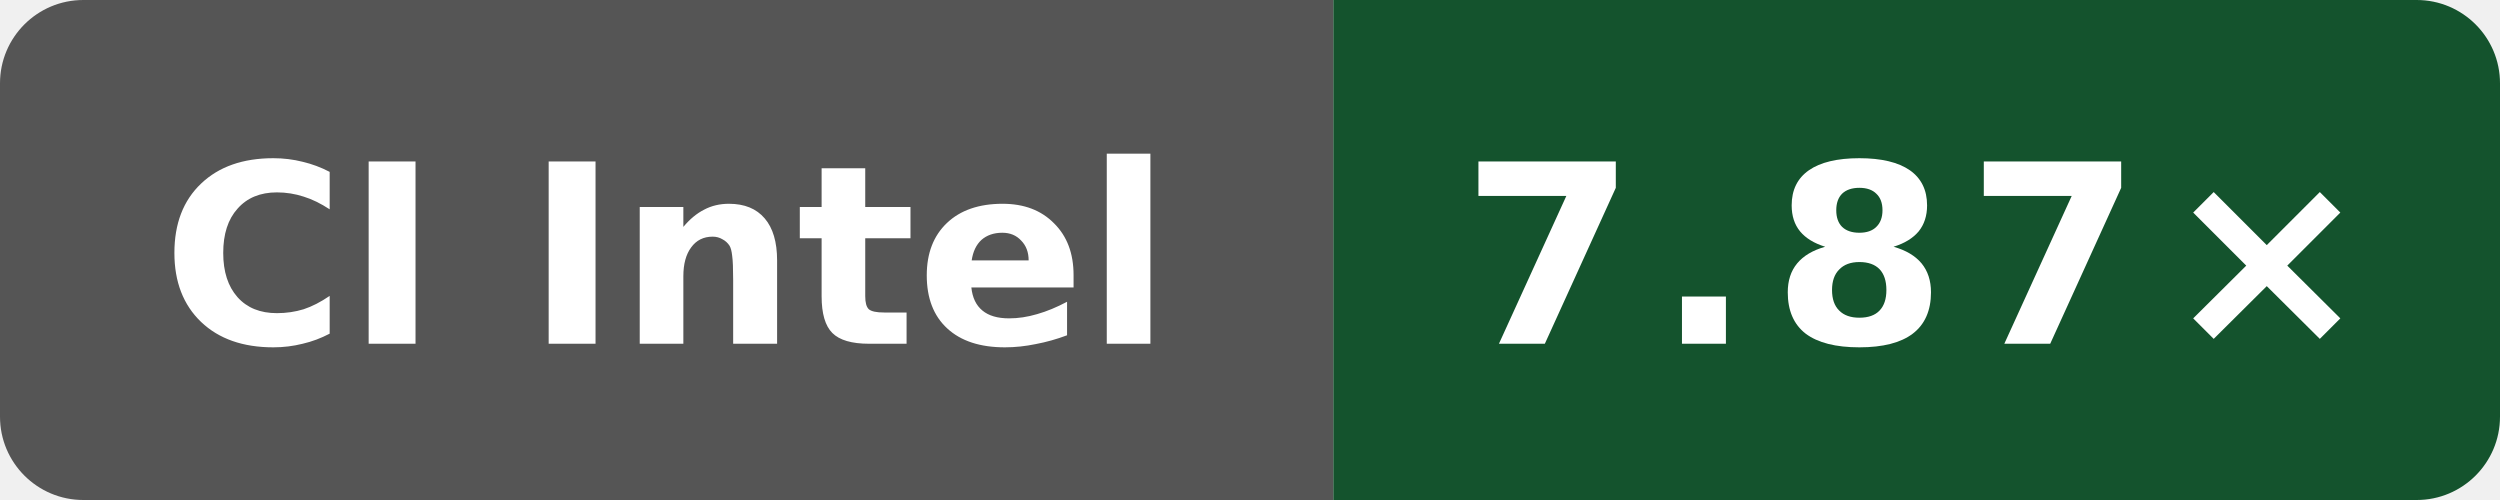
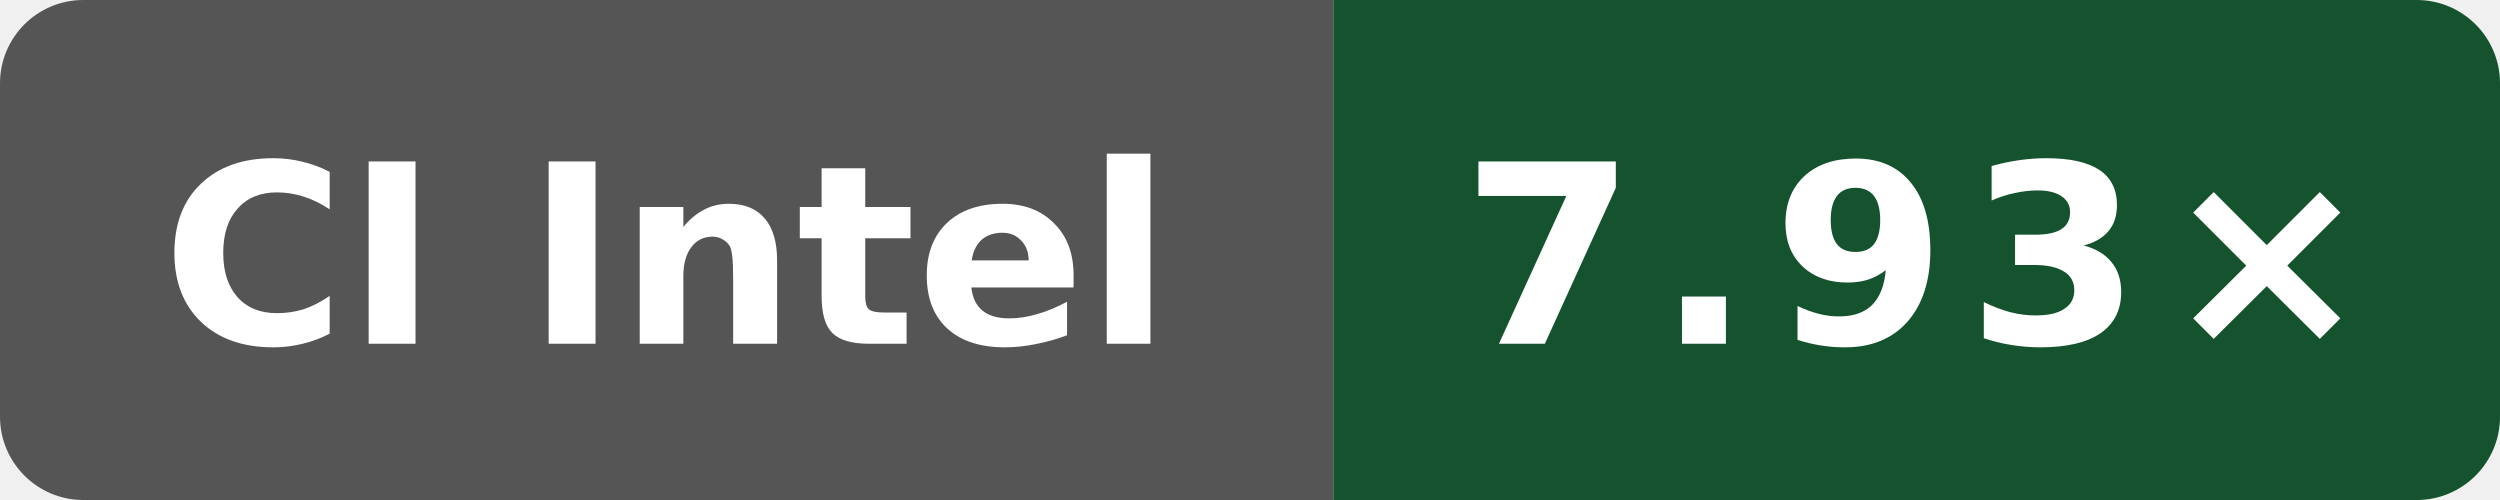
- <svg xmlns="http://www.w3.org/2000/svg" data-original-label="Wasm scalar compile vs Clang; Intel(R) Xeon(R) 6975P-C; revision cc79604cdc196d46abdebb888158e8b90d3cac52" data-original-message="7.87×" width="120" height="24" viewBox="0 0 120 24" role="img" aria-label="Wasm scalar compile vs Clang; Intel(R) Xeon(R) 6975P-C; revision cc79604cdc196d46abdebb888158e8b90d3cac52; measured cc79604cdc196d46abdebb888158e8b90d3cac52; 6 commits behind main: 7.87×">
+ <svg xmlns="http://www.w3.org/2000/svg" data-original-label="Wasm scalar compile vs Clang; Intel(R) Xeon(R) 6975P-C; revision 80079d548d66a02401ca1238a27cd7ff792c6d93" data-original-message="7.93×" width="120" height="24" viewBox="0 0 120 24" role="img" aria-label="Wasm scalar compile vs Clang; Intel(R) Xeon(R) 6975P-C; revision 80079d548d66a02401ca1238a27cd7ff792c6d93; measured 80079d548d66a02401ca1238a27cd7ff792c6d93; 0 commits behind main: 7.93×">
  <defs>
    <clipPath id="badge">
      <rect width="120" height="24" rx="4" />
    </clipPath>
  </defs>
  <g clip-path="url(#badge)">
    <rect width="64" height="24" fill="#555" />
    <rect x="64" width="56" height="24" fill="#14532d" />
  </g>
  <text x="32" y="16.5" fill="#fff" text-anchor="middle" font-family="Verdana,Geneva,DejaVu Sans,sans-serif" font-size="12" font-weight="700" textLength="52" lengthAdjust="spacingAndGlyphs">CI Intel</text>
-   <text x="92" y="16.5" fill="#fff" text-anchor="middle" font-family="Verdana,Geneva,DejaVu Sans,sans-serif" font-size="12" font-weight="700" letter-spacing="1" textLength="39" lengthAdjust="spacingAndGlyphs">7.87×</text>
+   <text x="92" y="16.5" fill="#fff" text-anchor="middle" font-family="Verdana,Geneva,DejaVu Sans,sans-serif" font-size="12" font-weight="700" letter-spacing="1" textLength="39" lengthAdjust="spacingAndGlyphs">7.93×</text>
</svg>
